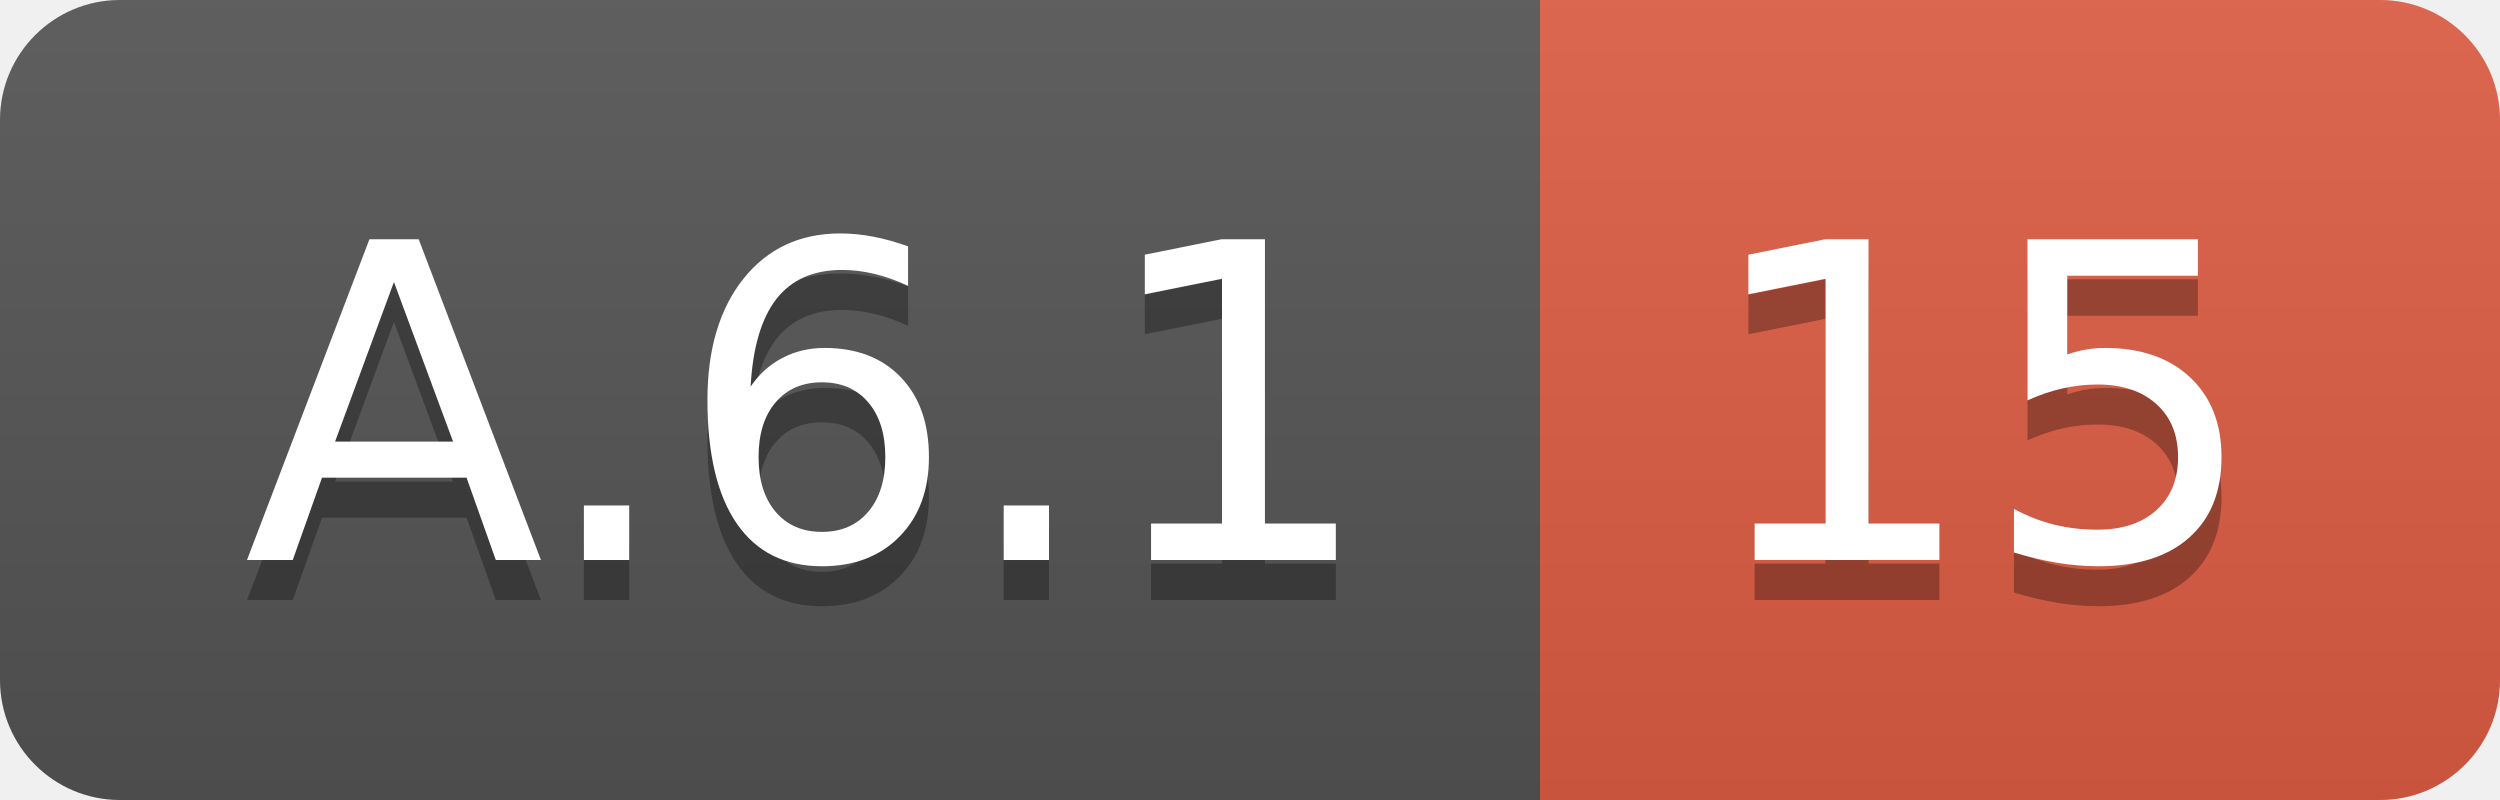
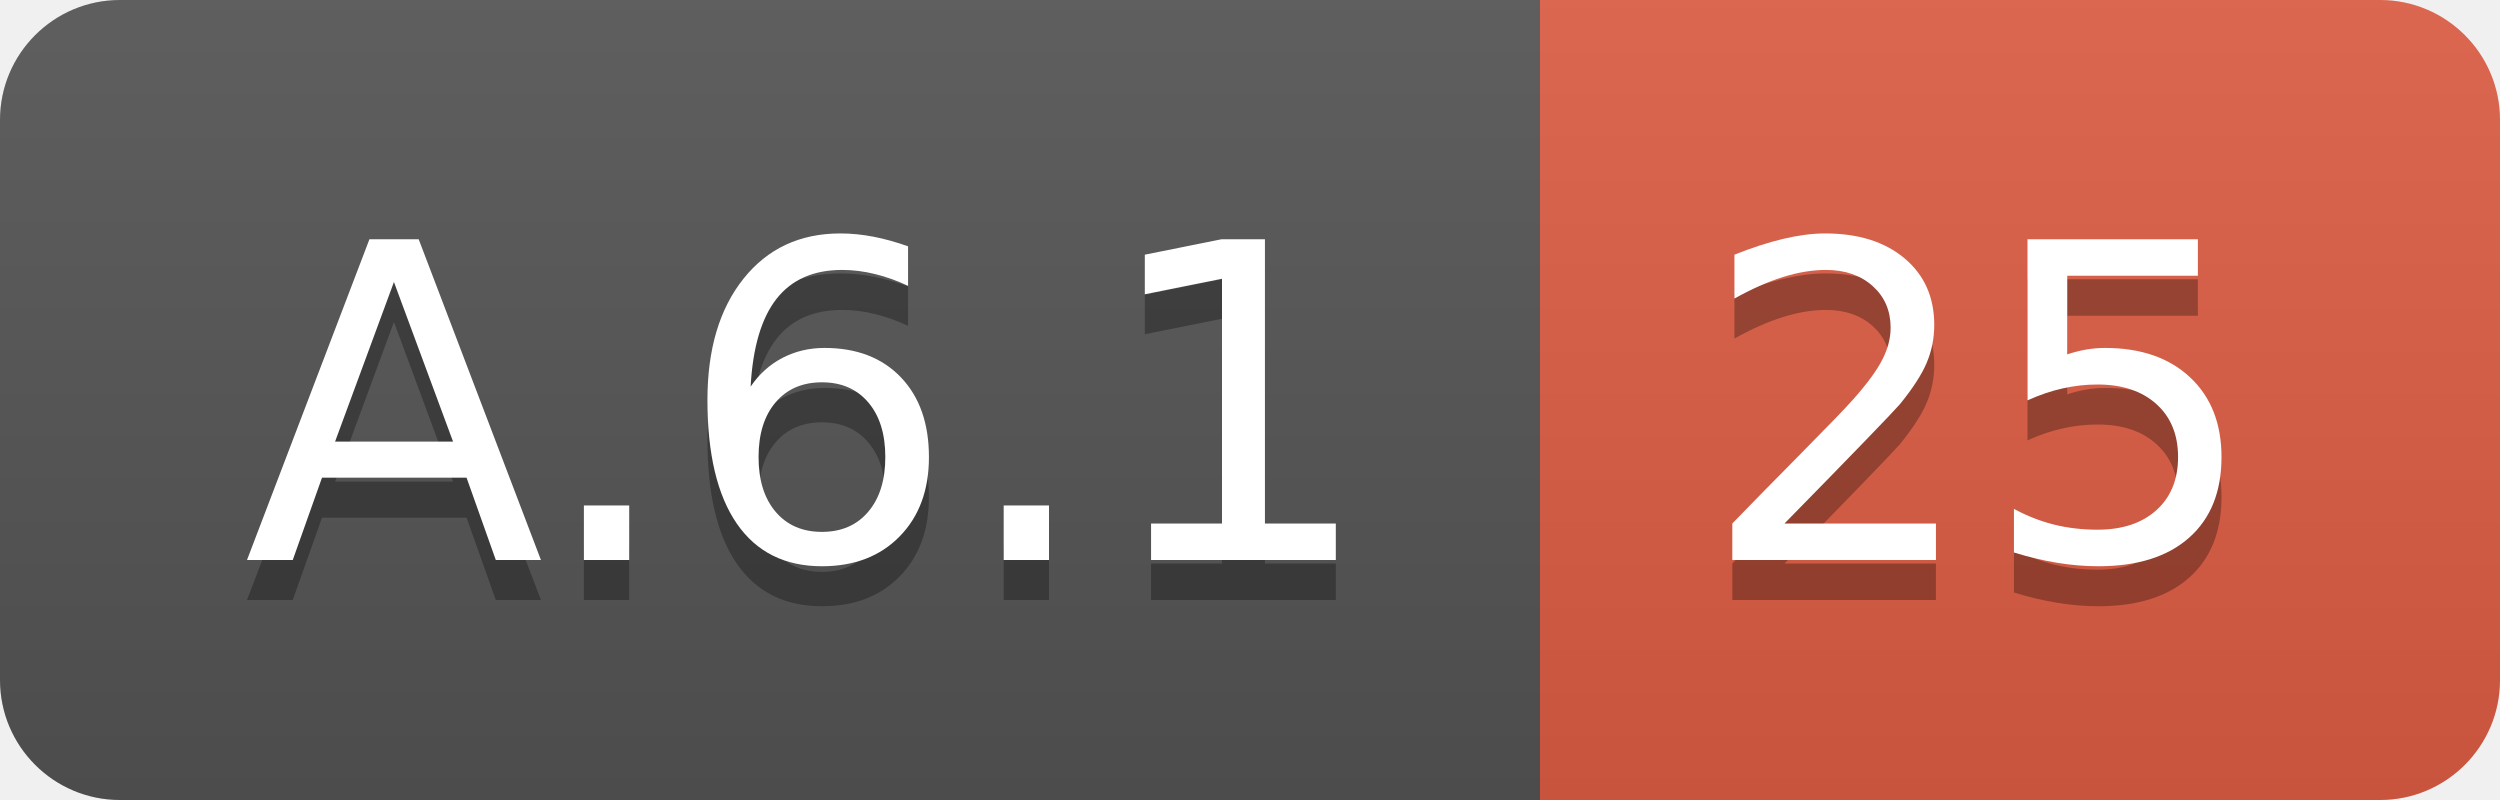
<svg xmlns="http://www.w3.org/2000/svg" width="62.5" height="20">
  <linearGradient id="smooth" x2="0" y2="100%">
    <stop offset="0" stop-color="#bbb" stop-opacity=".1" />
    <stop offset="1" stop-opacity=".1" />
  </linearGradient>
  <clipPath id="round">
    <rect width="62.5" height="20" rx="3" fill="#fff" />
  </clipPath>
  <g clip-path="url(#round)">
    <rect width="38.5" height="20" fill="#555" />
    <rect x="38.5" width="24.0" height="20" fill="#e05d44" />
    <rect width="62.5" height="20" fill="url(#smooth)" />
  </g>
  <g fill="#fff" text-anchor="middle" font-family="DejaVu Sans,Verdana,Geneva,sans-serif" font-size="110">
    <text x="202.5" y="150" fill="#010101" fill-opacity=".3" transform="scale(0.1)" textLength="285.0" lengthAdjust="spacing">A.6.1</text>
    <text x="202.5" y="140" transform="scale(0.1)" textLength="285.0" lengthAdjust="spacing">A.6.1</text>
-     <text x="495.0" y="150" fill="#010101" fill-opacity=".3" transform="scale(0.1)" textLength="140.0" lengthAdjust="spacing">15</text>
-     <text x="495.0" y="140" transform="scale(0.1)" textLength="140.0" lengthAdjust="spacing">15</text>
+     <text x="495.0" y="150" fill="#010101" fill-opacity=".3" transform="scale(0.1)" textLength="140.0" lengthAdjust="spacing">25</text>
+     <text x="495.0" y="140" transform="scale(0.1)" textLength="140.0" lengthAdjust="spacing">25</text>
  </g>
</svg>
